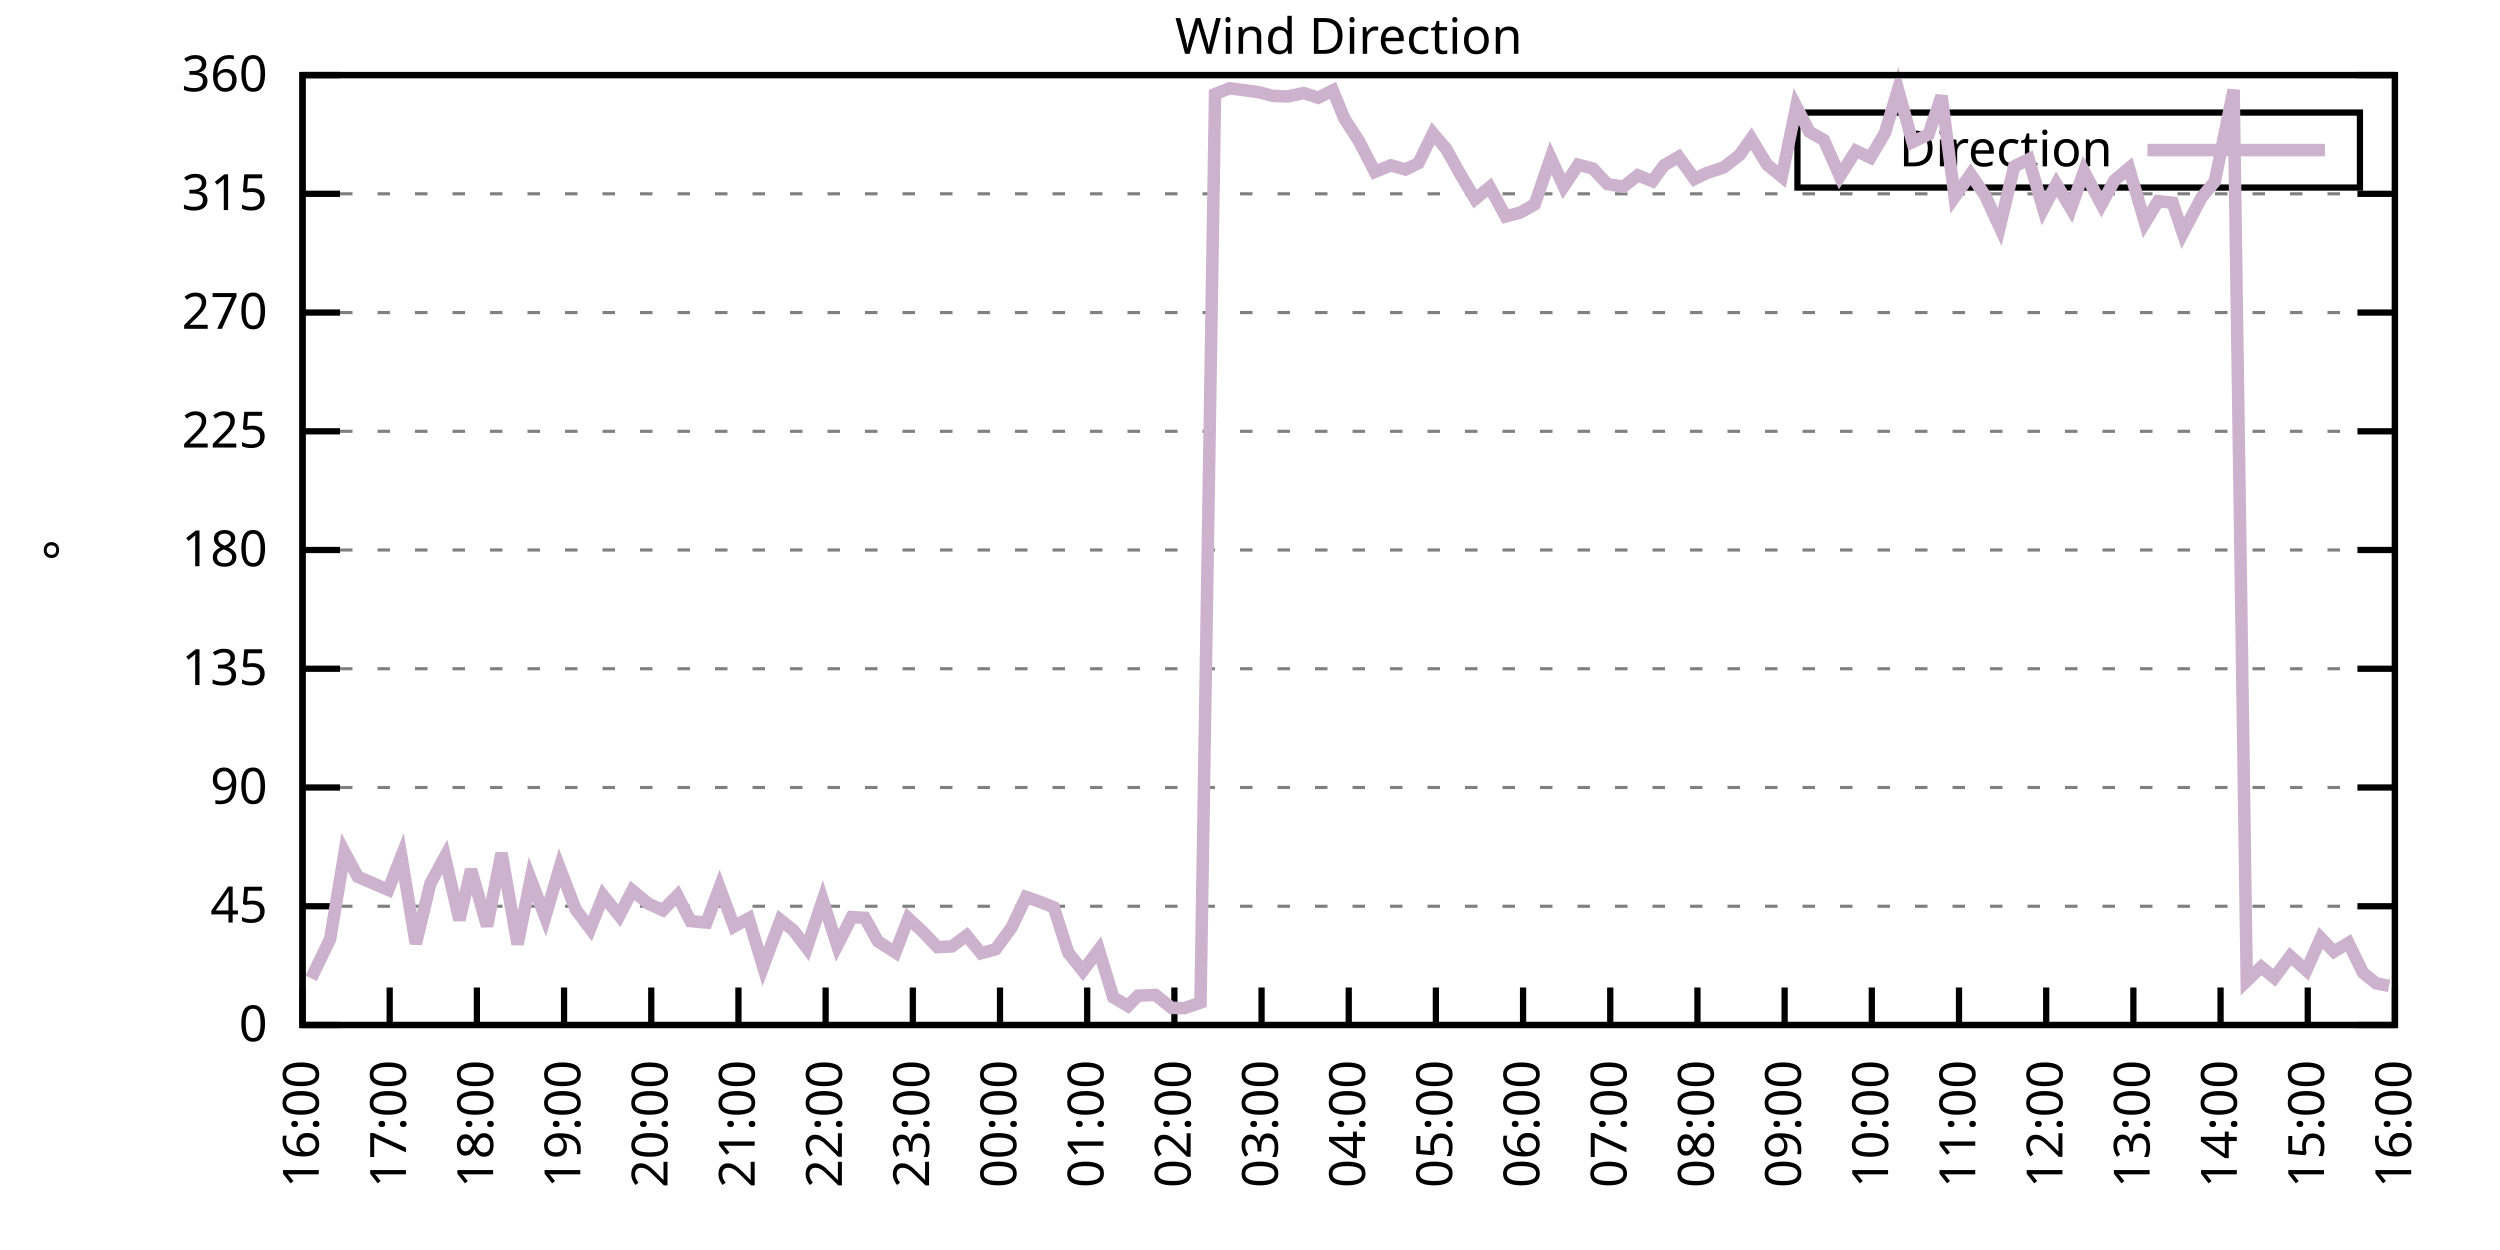
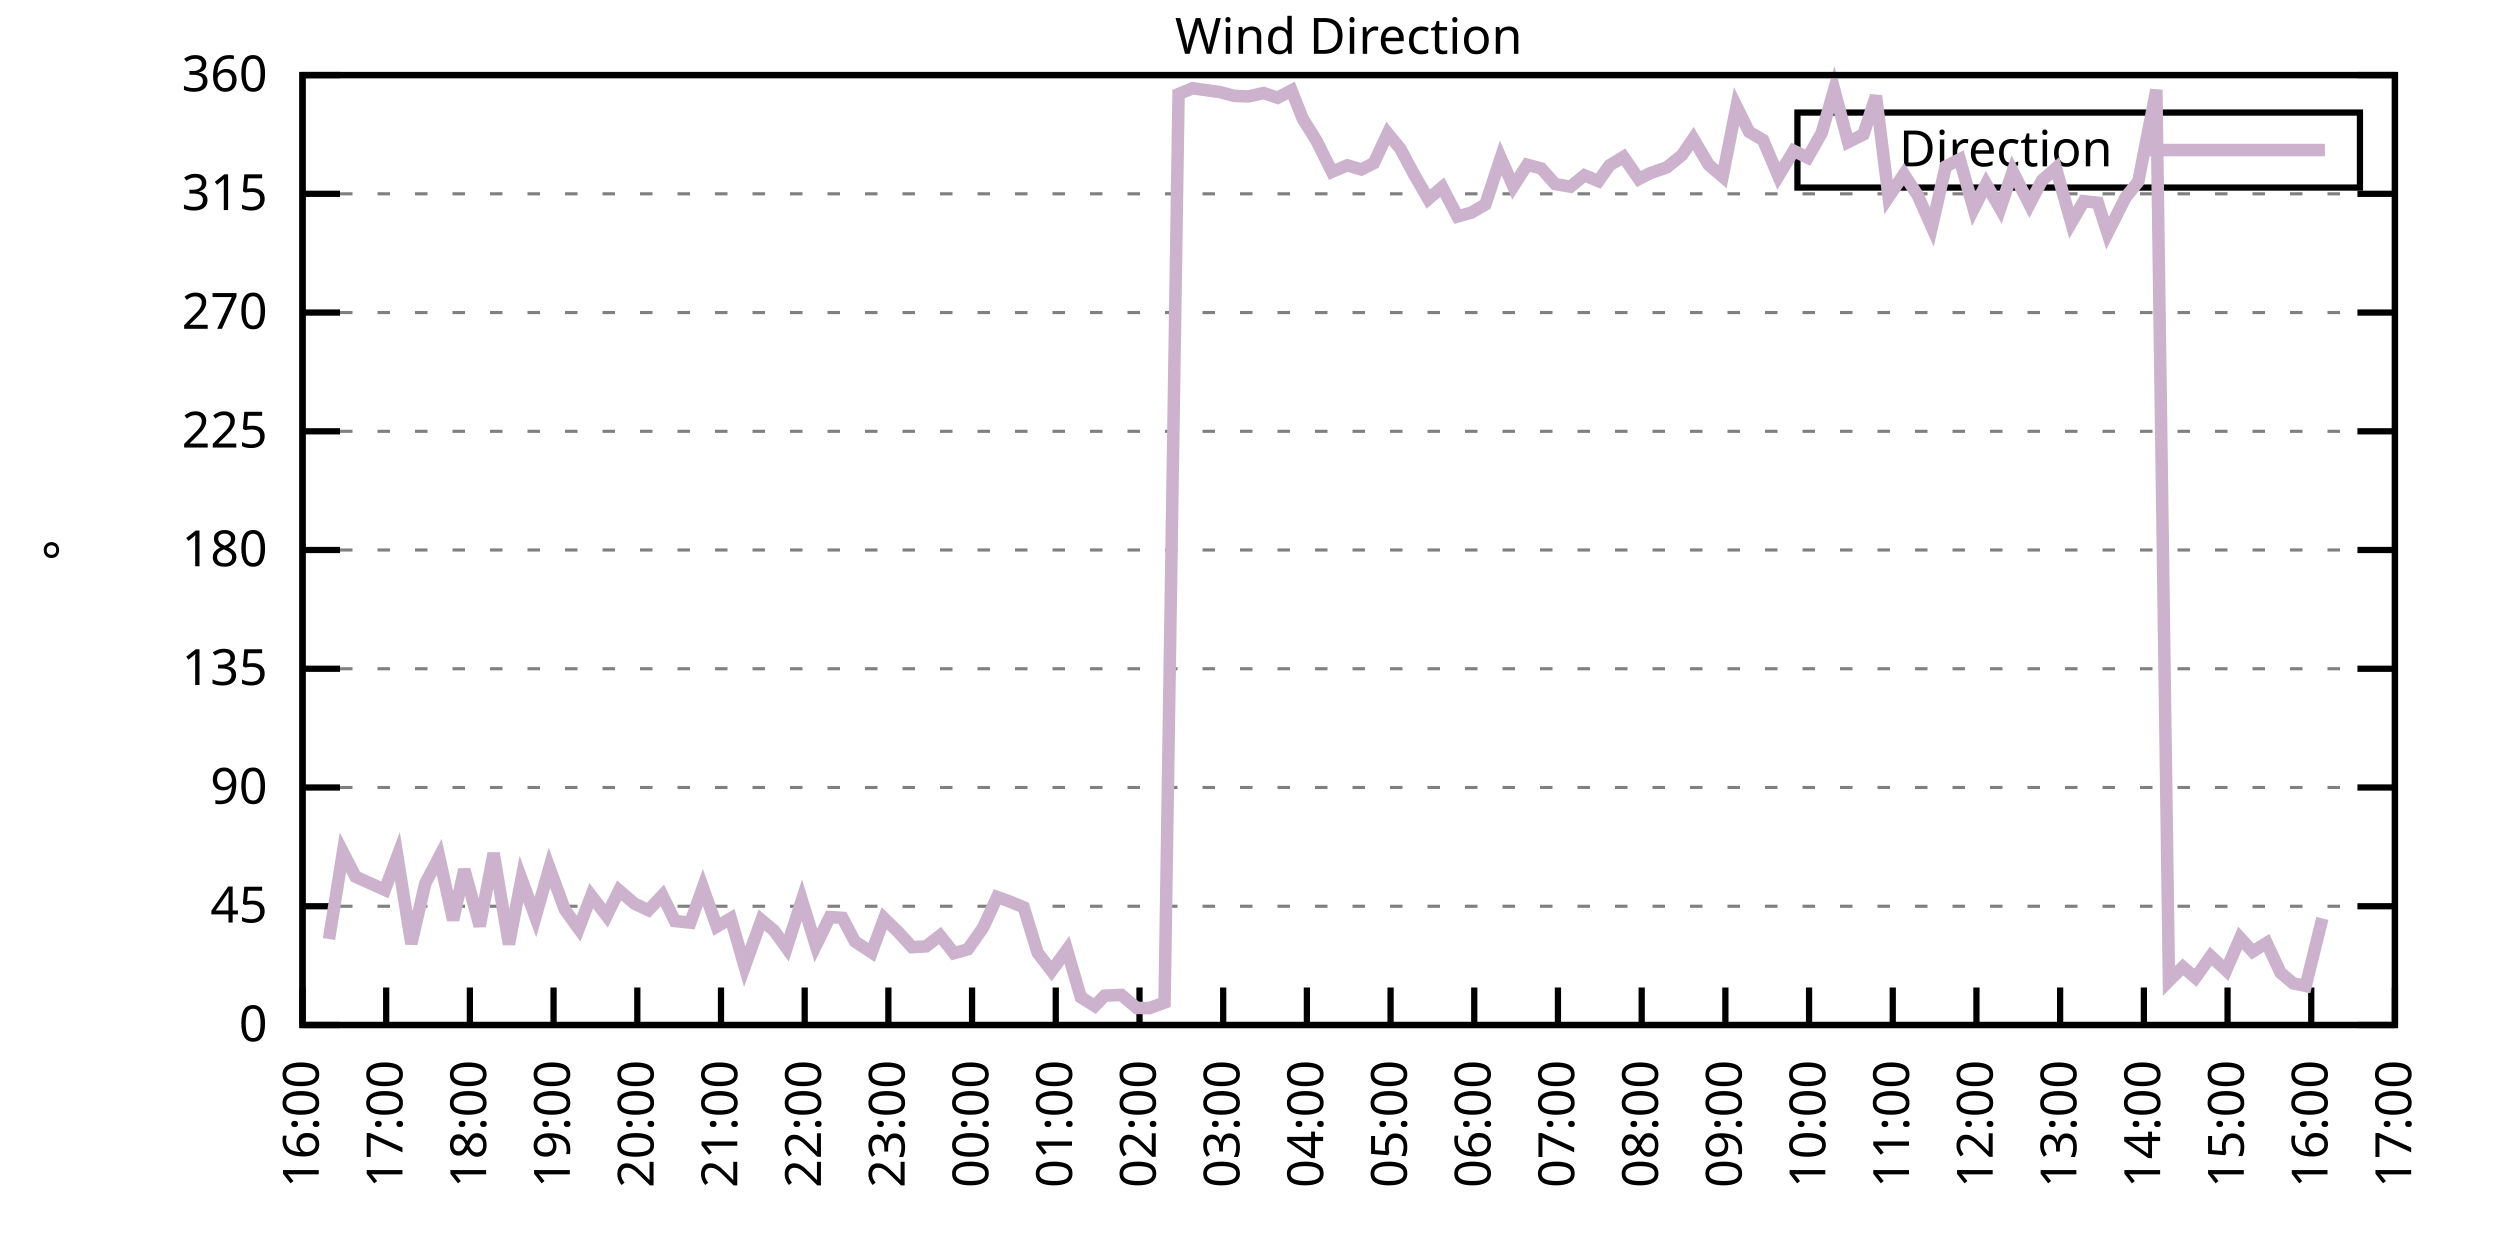
<svg xmlns="http://www.w3.org/2000/svg" xmlns:xlink="http://www.w3.org/1999/xlink" width="400" height="200" viewBox="0 0 400 200">
  <g id="gnuplot_canvas">
    <rect x="0" y="0" width="400" height="200" fill="none" />
    <defs>
      <circle id="gpDot" r="0.5" stroke-width="0.5" stroke="currentColor" />
      <path id="gpPt0" stroke-width="0.333" stroke="currentColor" d="M-1,0 h2 M0,-1 v2" />
      <path id="gpPt1" stroke-width="0.333" stroke="currentColor" d="M-1,-1 L1,1 M1,-1 L-1,1" />
      <path id="gpPt2" stroke-width="0.333" stroke="currentColor" d="M-1,0 L1,0 M0,-1 L0,1 M-1,-1 L1,1 M-1,1 L1,-1" />
      <rect id="gpPt3" stroke-width="0.333" stroke="currentColor" x="-1" y="-1" width="2" height="2" />
      <rect id="gpPt4" stroke-width="0.333" stroke="currentColor" fill="currentColor" x="-1" y="-1" width="2" height="2" />
      <circle id="gpPt5" stroke-width="0.333" stroke="currentColor" cx="0" cy="0" r="1" />
      <use xlink:href="#gpPt5" id="gpPt6" fill="currentColor" stroke="none" />
      <path id="gpPt7" stroke-width="0.333" stroke="currentColor" d="M0,-1.33 L-1.33,0.67 L1.33,0.67 z" />
      <use xlink:href="#gpPt7" id="gpPt8" fill="currentColor" stroke="none" />
      <use xlink:href="#gpPt7" id="gpPt9" stroke="currentColor" transform="rotate(180)" />
      <use xlink:href="#gpPt9" id="gpPt10" fill="currentColor" stroke="none" />
      <use xlink:href="#gpPt3" id="gpPt11" stroke="currentColor" transform="rotate(45)" />
      <use xlink:href="#gpPt11" id="gpPt12" fill="currentColor" stroke="none" />
      <path id="gpPt13" stroke-width="0.333" stroke="currentColor" d="M0,1.330 L1.265,0.411 L0.782,-1.067 L-0.782,-1.076 L-1.265,0.411 z" />
      <use xlink:href="#gpPt13" id="gpPt14" fill="currentColor" stroke="none" />
      <filter id="textbox" filterUnits="objectBoundingBox" x="0" y="0" height="1" width="1">
        <feFlood flood-color="white" flood-opacity="1" result="bgnd" />
        <feComposite in="SourceGraphic" in2="bgnd" operator="atop" />
      </filter>
      <filter id="greybox" filterUnits="objectBoundingBox" x="0" y="0" height="1" width="1">
        <feFlood flood-color="lightgrey" flood-opacity="1" result="grey" />
        <feComposite in="SourceGraphic" in2="grey" operator="atop" />
      </filter>
    </defs>
    <g fill="none" color="white" stroke="currentColor" stroke-width="1.00" stroke-linecap="butt" stroke-linejoin="miter">
</g>
    <g fill="none" color="black" stroke="currentColor" stroke-width="1.00" stroke-linecap="butt" stroke-linejoin="miter">
      <g stroke="none" shape-rendering="crispEdges">
        <polygon fill="rgb(255, 255, 255)" points="48.40,164.00 383.18,164.00 383.18,12.02 48.40,12.02 " />
      </g>
    </g>
    <g fill="none" color="black" stroke="currentColor" stroke-width="1.00" stroke-linecap="butt" stroke-linejoin="miter">
</g>
    <g fill="none" color="black" stroke="black" stroke-width="0.50" stroke-linecap="butt" stroke-linejoin="miter">
</g>
    <g fill="none" color="gray" stroke="currentColor" stroke-width="0.50" stroke-linecap="butt" stroke-linejoin="miter">
      <path stroke="gray" stroke-dasharray="2,4" class="gridline" d="M48.40,164.00 L383.19,164.00  " />
    </g>
    <g fill="none" color="gray" stroke="gray" stroke-width="1.00" stroke-linecap="butt" stroke-linejoin="miter">
</g>
    <g fill="none" color="black" stroke="currentColor" stroke-width="1.00" stroke-linecap="butt" stroke-linejoin="miter">
      <path stroke="black" d="M48.40,164.00 L54.40,164.00 M383.19,164.00 L377.19,164.00  " />
      <g transform="translate(42.80,166.60)" stroke="none" fill="black" font-family="Sans" font-size="8.00" text-anchor="end">
        <text>
          <tspan font-family="Sans"> 0</tspan>
        </text>
      </g>
    </g>
    <g fill="none" color="black" stroke="currentColor" stroke-width="1.00" stroke-linecap="butt" stroke-linejoin="miter">
</g>
    <g fill="none" color="black" stroke="black" stroke-width="0.50" stroke-linecap="butt" stroke-linejoin="miter">
</g>
    <g fill="none" color="gray" stroke="currentColor" stroke-width="0.50" stroke-linecap="butt" stroke-linejoin="miter">
      <path stroke="gray" stroke-dasharray="2,4" class="gridline" d="M48.40,145.00 L383.19,145.00  " />
    </g>
    <g fill="none" color="gray" stroke="gray" stroke-width="1.00" stroke-linecap="butt" stroke-linejoin="miter">
</g>
    <g fill="none" color="black" stroke="currentColor" stroke-width="1.00" stroke-linecap="butt" stroke-linejoin="miter">
      <path stroke="black" d="M48.40,145.00 L54.40,145.00 M383.19,145.00 L377.19,145.00  " />
      <g transform="translate(42.80,147.60)" stroke="none" fill="black" font-family="Sans" font-size="8.00" text-anchor="end">
        <text>
          <tspan font-family="Sans"> 45</tspan>
        </text>
      </g>
    </g>
    <g fill="none" color="black" stroke="currentColor" stroke-width="1.00" stroke-linecap="butt" stroke-linejoin="miter">
</g>
    <g fill="none" color="black" stroke="black" stroke-width="0.50" stroke-linecap="butt" stroke-linejoin="miter">
</g>
    <g fill="none" color="gray" stroke="currentColor" stroke-width="0.50" stroke-linecap="butt" stroke-linejoin="miter">
      <path stroke="gray" stroke-dasharray="2,4" class="gridline" d="M48.40,126.00 L383.19,126.00  " />
    </g>
    <g fill="none" color="gray" stroke="gray" stroke-width="1.00" stroke-linecap="butt" stroke-linejoin="miter">
</g>
    <g fill="none" color="black" stroke="currentColor" stroke-width="1.00" stroke-linecap="butt" stroke-linejoin="miter">
      <path stroke="black" d="M48.40,126.00 L54.40,126.00 M383.19,126.00 L377.19,126.00  " />
      <g transform="translate(42.80,128.60)" stroke="none" fill="black" font-family="Sans" font-size="8.00" text-anchor="end">
        <text>
          <tspan font-family="Sans"> 90</tspan>
        </text>
      </g>
    </g>
    <g fill="none" color="black" stroke="currentColor" stroke-width="1.00" stroke-linecap="butt" stroke-linejoin="miter">
</g>
    <g fill="none" color="black" stroke="black" stroke-width="0.50" stroke-linecap="butt" stroke-linejoin="miter">
</g>
    <g fill="none" color="gray" stroke="currentColor" stroke-width="0.50" stroke-linecap="butt" stroke-linejoin="miter">
      <path stroke="gray" stroke-dasharray="2,4" class="gridline" d="M48.40,107.00 L383.19,107.00  " />
    </g>
    <g fill="none" color="gray" stroke="gray" stroke-width="1.00" stroke-linecap="butt" stroke-linejoin="miter">
</g>
    <g fill="none" color="black" stroke="currentColor" stroke-width="1.00" stroke-linecap="butt" stroke-linejoin="miter">
      <path stroke="black" d="M48.40,107.00 L54.40,107.00 M383.19,107.00 L377.19,107.00  " />
      <g transform="translate(42.80,109.60)" stroke="none" fill="black" font-family="Sans" font-size="8.00" text-anchor="end">
        <text>
          <tspan font-family="Sans"> 135</tspan>
        </text>
      </g>
    </g>
    <g fill="none" color="black" stroke="currentColor" stroke-width="1.00" stroke-linecap="butt" stroke-linejoin="miter">
</g>
    <g fill="none" color="black" stroke="black" stroke-width="0.50" stroke-linecap="butt" stroke-linejoin="miter">
</g>
    <g fill="none" color="gray" stroke="currentColor" stroke-width="0.50" stroke-linecap="butt" stroke-linejoin="miter">
      <path stroke="gray" stroke-dasharray="2,4" class="gridline" d="M48.40,88.00 L383.19,88.00  " />
    </g>
    <g fill="none" color="gray" stroke="gray" stroke-width="1.00" stroke-linecap="butt" stroke-linejoin="miter">
</g>
    <g fill="none" color="black" stroke="currentColor" stroke-width="1.00" stroke-linecap="butt" stroke-linejoin="miter">
      <path stroke="black" d="M48.40,88.00 L54.40,88.00 M383.19,88.00 L377.19,88.00  " />
      <g transform="translate(42.80,90.60)" stroke="none" fill="black" font-family="Sans" font-size="8.00" text-anchor="end">
        <text>
          <tspan font-family="Sans"> 180</tspan>
        </text>
      </g>
    </g>
    <g fill="none" color="black" stroke="currentColor" stroke-width="1.00" stroke-linecap="butt" stroke-linejoin="miter">
</g>
    <g fill="none" color="black" stroke="black" stroke-width="0.50" stroke-linecap="butt" stroke-linejoin="miter">
</g>
    <g fill="none" color="gray" stroke="currentColor" stroke-width="0.50" stroke-linecap="butt" stroke-linejoin="miter">
      <path stroke="gray" stroke-dasharray="2,4" class="gridline" d="M48.40,69.01 L383.19,69.01  " />
    </g>
    <g fill="none" color="gray" stroke="gray" stroke-width="1.00" stroke-linecap="butt" stroke-linejoin="miter">
</g>
    <g fill="none" color="black" stroke="currentColor" stroke-width="1.00" stroke-linecap="butt" stroke-linejoin="miter">
      <path stroke="black" d="M48.40,69.01 L54.40,69.01 M383.19,69.01 L377.19,69.01  " />
      <g transform="translate(42.80,71.61)" stroke="none" fill="black" font-family="Sans" font-size="8.00" text-anchor="end">
        <text>
          <tspan font-family="Sans"> 225</tspan>
        </text>
      </g>
    </g>
    <g fill="none" color="black" stroke="currentColor" stroke-width="1.00" stroke-linecap="butt" stroke-linejoin="miter">
</g>
    <g fill="none" color="black" stroke="black" stroke-width="0.50" stroke-linecap="butt" stroke-linejoin="miter">
</g>
    <g fill="none" color="gray" stroke="currentColor" stroke-width="0.50" stroke-linecap="butt" stroke-linejoin="miter">
      <path stroke="gray" stroke-dasharray="2,4" class="gridline" d="M48.40,50.01 L383.19,50.01  " />
    </g>
    <g fill="none" color="gray" stroke="gray" stroke-width="1.00" stroke-linecap="butt" stroke-linejoin="miter">
</g>
    <g fill="none" color="black" stroke="currentColor" stroke-width="1.00" stroke-linecap="butt" stroke-linejoin="miter">
      <path stroke="black" d="M48.40,50.01 L54.40,50.01 M383.19,50.01 L377.19,50.01  " />
      <g transform="translate(42.80,52.61)" stroke="none" fill="black" font-family="Sans" font-size="8.00" text-anchor="end">
        <text>
          <tspan font-family="Sans"> 270</tspan>
        </text>
      </g>
    </g>
    <g fill="none" color="black" stroke="currentColor" stroke-width="1.00" stroke-linecap="butt" stroke-linejoin="miter">
</g>
    <g fill="none" color="black" stroke="black" stroke-width="0.50" stroke-linecap="butt" stroke-linejoin="miter">
</g>
    <g fill="none" color="gray" stroke="currentColor" stroke-width="0.50" stroke-linecap="butt" stroke-linejoin="miter">
      <path stroke="gray" stroke-dasharray="2,4" class="gridline" d="M48.40,31.01 L383.19,31.01  " />
    </g>
    <g fill="none" color="gray" stroke="gray" stroke-width="1.00" stroke-linecap="butt" stroke-linejoin="miter">
</g>
    <g fill="none" color="black" stroke="currentColor" stroke-width="1.00" stroke-linecap="butt" stroke-linejoin="miter">
      <path stroke="black" d="M48.40,31.01 L54.40,31.01 M383.19,31.01 L377.19,31.01  " />
      <g transform="translate(42.80,33.61)" stroke="none" fill="black" font-family="Sans" font-size="8.00" text-anchor="end">
        <text>
          <tspan font-family="Sans"> 315</tspan>
        </text>
      </g>
    </g>
    <g fill="none" color="black" stroke="currentColor" stroke-width="1.00" stroke-linecap="butt" stroke-linejoin="miter">
</g>
    <g fill="none" color="black" stroke="black" stroke-width="0.50" stroke-linecap="butt" stroke-linejoin="miter">
</g>
    <g fill="none" color="gray" stroke="currentColor" stroke-width="0.50" stroke-linecap="butt" stroke-linejoin="miter">
      <path stroke="gray" stroke-dasharray="2,4" class="gridline" d="M48.40,12.01 L383.19,12.01  " />
    </g>
    <g fill="none" color="gray" stroke="gray" stroke-width="1.00" stroke-linecap="butt" stroke-linejoin="miter">
</g>
    <g fill="none" color="black" stroke="currentColor" stroke-width="1.00" stroke-linecap="butt" stroke-linejoin="miter">
      <path stroke="black" d="M48.40,12.01 L54.40,12.01 M383.19,12.01 L377.19,12.01  " />
      <g transform="translate(42.80,14.61)" stroke="none" fill="black" font-family="Sans" font-size="8.00" text-anchor="end">
        <text>
          <tspan font-family="Sans"> 360</tspan>
        </text>
      </g>
    </g>
    <g fill="none" color="black" stroke="currentColor" stroke-width="1.00" stroke-linecap="butt" stroke-linejoin="miter">
      <path stroke="black" d="M48.40,164.00 L48.40,158.00  " />
      <g transform="translate(51.00,169.60) rotate(270.00)" stroke="none" fill="black" font-family="Sans" font-size="8.00" text-anchor="end">
        <text>
          <tspan font-family="Sans">16:00</tspan>
        </text>
      </g>
    </g>
    <g fill="none" color="black" stroke="currentColor" stroke-width="1.00" stroke-linecap="butt" stroke-linejoin="miter">
-       <path stroke="black" d="M62.35,164.00 L62.35,158.00  " />
-       <g transform="translate(64.95,169.60) rotate(270.00)" stroke="none" fill="black" font-family="Sans" font-size="8.00" text-anchor="end">
+       <path stroke="black" d="M61.79,164.00 L61.79,158.00  " />
+       <g transform="translate(64.39,169.60) rotate(270.00)" stroke="none" fill="black" font-family="Sans" font-size="8.00" text-anchor="end">
        <text>
          <tspan font-family="Sans">17:00</tspan>
        </text>
      </g>
    </g>
    <g fill="none" color="black" stroke="currentColor" stroke-width="1.00" stroke-linecap="butt" stroke-linejoin="miter">
-       <path stroke="black" d="M76.30,164.00 L76.30,158.00  " />
-       <g transform="translate(78.90,169.60) rotate(270.00)" stroke="none" fill="black" font-family="Sans" font-size="8.00" text-anchor="end">
+       <path stroke="black" d="M75.18,164.00 L75.18,158.00  " />
+       <g transform="translate(77.78,169.60) rotate(270.00)" stroke="none" fill="black" font-family="Sans" font-size="8.00" text-anchor="end">
        <text>
          <tspan font-family="Sans">18:00</tspan>
        </text>
      </g>
    </g>
    <g fill="none" color="black" stroke="currentColor" stroke-width="1.00" stroke-linecap="butt" stroke-linejoin="miter">
-       <path stroke="black" d="M90.25,164.00 L90.25,158.00  " />
-       <g transform="translate(92.85,169.60) rotate(270.00)" stroke="none" fill="black" font-family="Sans" font-size="8.00" text-anchor="end">
+       <path stroke="black" d="M88.57,164.00 L88.57,158.00  " />
+       <g transform="translate(91.17,169.60) rotate(270.00)" stroke="none" fill="black" font-family="Sans" font-size="8.00" text-anchor="end">
        <text>
          <tspan font-family="Sans">19:00</tspan>
        </text>
      </g>
    </g>
    <g fill="none" color="black" stroke="currentColor" stroke-width="1.00" stroke-linecap="butt" stroke-linejoin="miter">
-       <path stroke="black" d="M104.20,164.00 L104.20,158.00  " />
-       <g transform="translate(106.80,169.60) rotate(270.00)" stroke="none" fill="black" font-family="Sans" font-size="8.00" text-anchor="end">
+       <path stroke="black" d="M101.97,164.00 L101.97,158.00  " />
+       <g transform="translate(104.57,169.60) rotate(270.00)" stroke="none" fill="black" font-family="Sans" font-size="8.00" text-anchor="end">
        <text>
          <tspan font-family="Sans">20:00</tspan>
        </text>
      </g>
    </g>
    <g fill="none" color="black" stroke="currentColor" stroke-width="1.00" stroke-linecap="butt" stroke-linejoin="miter">
-       <path stroke="black" d="M118.15,164.00 L118.15,158.00  " />
-       <g transform="translate(120.75,169.60) rotate(270.00)" stroke="none" fill="black" font-family="Sans" font-size="8.00" text-anchor="end">
+       <path stroke="black" d="M115.36,164.00 L115.36,158.00  " />
+       <g transform="translate(117.96,169.60) rotate(270.00)" stroke="none" fill="black" font-family="Sans" font-size="8.00" text-anchor="end">
        <text>
          <tspan font-family="Sans">21:00</tspan>
        </text>
      </g>
    </g>
    <g fill="none" color="black" stroke="currentColor" stroke-width="1.00" stroke-linecap="butt" stroke-linejoin="miter">
-       <path stroke="black" d="M132.10,164.00 L132.10,158.00  " />
-       <g transform="translate(134.70,169.60) rotate(270.00)" stroke="none" fill="black" font-family="Sans" font-size="8.00" text-anchor="end">
+       <path stroke="black" d="M128.75,164.00 L128.75,158.00  " />
+       <g transform="translate(131.35,169.60) rotate(270.00)" stroke="none" fill="black" font-family="Sans" font-size="8.00" text-anchor="end">
        <text>
          <tspan font-family="Sans">22:00</tspan>
        </text>
      </g>
    </g>
    <g fill="none" color="black" stroke="currentColor" stroke-width="1.00" stroke-linecap="butt" stroke-linejoin="miter">
-       <path stroke="black" d="M146.05,164.00 L146.05,158.00  " />
-       <g transform="translate(148.65,169.60) rotate(270.00)" stroke="none" fill="black" font-family="Sans" font-size="8.00" text-anchor="end">
+       <path stroke="black" d="M142.14,164.00 L142.14,158.00  " />
+       <g transform="translate(144.74,169.60) rotate(270.00)" stroke="none" fill="black" font-family="Sans" font-size="8.00" text-anchor="end">
        <text>
          <tspan font-family="Sans">23:00</tspan>
        </text>
      </g>
    </g>
    <g fill="none" color="black" stroke="currentColor" stroke-width="1.00" stroke-linecap="butt" stroke-linejoin="miter">
-       <path stroke="black" d="M160.00,164.00 L160.00,158.00  " />
-       <g transform="translate(162.60,169.60) rotate(270.00)" stroke="none" fill="black" font-family="Sans" font-size="8.00" text-anchor="end">
+       <path stroke="black" d="M155.53,164.00 L155.53,158.00  " />
+       <g transform="translate(158.13,169.60) rotate(270.00)" stroke="none" fill="black" font-family="Sans" font-size="8.00" text-anchor="end">
        <text>
          <tspan font-family="Sans">00:00</tspan>
        </text>
      </g>
    </g>
    <g fill="none" color="black" stroke="currentColor" stroke-width="1.00" stroke-linecap="butt" stroke-linejoin="miter">
-       <path stroke="black" d="M173.95,164.00 L173.95,158.00  " />
-       <g transform="translate(176.55,169.60) rotate(270.00)" stroke="none" fill="black" font-family="Sans" font-size="8.00" text-anchor="end">
+       <path stroke="black" d="M168.92,164.00 L168.92,158.00  " />
+       <g transform="translate(171.52,169.60) rotate(270.00)" stroke="none" fill="black" font-family="Sans" font-size="8.00" text-anchor="end">
        <text>
          <tspan font-family="Sans">01:00</tspan>
        </text>
      </g>
    </g>
    <g fill="none" color="black" stroke="currentColor" stroke-width="1.00" stroke-linecap="butt" stroke-linejoin="miter">
-       <path stroke="black" d="M187.90,164.00 L187.90,158.00  " />
-       <g transform="translate(190.50,169.60) rotate(270.00)" stroke="none" fill="black" font-family="Sans" font-size="8.00" text-anchor="end">
+       <path stroke="black" d="M182.32,164.00 L182.32,158.00  " />
+       <g transform="translate(184.92,169.60) rotate(270.00)" stroke="none" fill="black" font-family="Sans" font-size="8.00" text-anchor="end">
        <text>
          <tspan font-family="Sans">02:00</tspan>
        </text>
      </g>
    </g>
    <g fill="none" color="black" stroke="currentColor" stroke-width="1.00" stroke-linecap="butt" stroke-linejoin="miter">
-       <path stroke="black" d="M201.85,164.00 L201.85,158.00  " />
-       <g transform="translate(204.45,169.60) rotate(270.00)" stroke="none" fill="black" font-family="Sans" font-size="8.00" text-anchor="end">
+       <path stroke="black" d="M195.71,164.00 L195.71,158.00  " />
+       <g transform="translate(198.31,169.60) rotate(270.00)" stroke="none" fill="black" font-family="Sans" font-size="8.00" text-anchor="end">
        <text>
          <tspan font-family="Sans">03:00</tspan>
        </text>
      </g>
    </g>
    <g fill="none" color="black" stroke="currentColor" stroke-width="1.00" stroke-linecap="butt" stroke-linejoin="miter">
-       <path stroke="black" d="M215.80,164.00 L215.80,158.00  " />
-       <g transform="translate(218.40,169.60) rotate(270.00)" stroke="none" fill="black" font-family="Sans" font-size="8.00" text-anchor="end">
+       <path stroke="black" d="M209.10,164.00 L209.10,158.00  " />
+       <g transform="translate(211.70,169.60) rotate(270.00)" stroke="none" fill="black" font-family="Sans" font-size="8.00" text-anchor="end">
        <text>
          <tspan font-family="Sans">04:00</tspan>
        </text>
      </g>
    </g>
    <g fill="none" color="black" stroke="currentColor" stroke-width="1.00" stroke-linecap="butt" stroke-linejoin="miter">
-       <path stroke="black" d="M229.74,164.00 L229.74,158.00  " />
-       <g transform="translate(232.34,169.60) rotate(270.00)" stroke="none" fill="black" font-family="Sans" font-size="8.00" text-anchor="end">
+       <path stroke="black" d="M222.49,164.00 L222.49,158.00  " />
+       <g transform="translate(225.09,169.60) rotate(270.00)" stroke="none" fill="black" font-family="Sans" font-size="8.00" text-anchor="end">
        <text>
          <tspan font-family="Sans">05:00</tspan>
        </text>
      </g>
    </g>
    <g fill="none" color="black" stroke="currentColor" stroke-width="1.00" stroke-linecap="butt" stroke-linejoin="miter">
-       <path stroke="black" d="M243.69,164.00 L243.69,158.00  " />
-       <g transform="translate(246.29,169.60) rotate(270.00)" stroke="none" fill="black" font-family="Sans" font-size="8.00" text-anchor="end">
+       <path stroke="black" d="M235.88,164.00 L235.88,158.00  " />
+       <g transform="translate(238.48,169.60) rotate(270.00)" stroke="none" fill="black" font-family="Sans" font-size="8.00" text-anchor="end">
        <text>
          <tspan font-family="Sans">06:00</tspan>
        </text>
      </g>
    </g>
    <g fill="none" color="black" stroke="currentColor" stroke-width="1.00" stroke-linecap="butt" stroke-linejoin="miter">
-       <path stroke="black" d="M257.64,164.00 L257.64,158.00  " />
-       <g transform="translate(260.24,169.60) rotate(270.00)" stroke="none" fill="black" font-family="Sans" font-size="8.00" text-anchor="end">
+       <path stroke="black" d="M249.27,164.00 L249.27,158.00  " />
+       <g transform="translate(251.87,169.60) rotate(270.00)" stroke="none" fill="black" font-family="Sans" font-size="8.00" text-anchor="end">
        <text>
          <tspan font-family="Sans">07:00</tspan>
        </text>
      </g>
    </g>
    <g fill="none" color="black" stroke="currentColor" stroke-width="1.00" stroke-linecap="butt" stroke-linejoin="miter">
-       <path stroke="black" d="M271.59,164.00 L271.59,158.00  " />
-       <g transform="translate(274.19,169.60) rotate(270.00)" stroke="none" fill="black" font-family="Sans" font-size="8.00" text-anchor="end">
+       <path stroke="black" d="M262.67,164.00 L262.67,158.00  " />
+       <g transform="translate(265.27,169.60) rotate(270.00)" stroke="none" fill="black" font-family="Sans" font-size="8.00" text-anchor="end">
        <text>
          <tspan font-family="Sans">08:00</tspan>
        </text>
      </g>
    </g>
    <g fill="none" color="black" stroke="currentColor" stroke-width="1.00" stroke-linecap="butt" stroke-linejoin="miter">
-       <path stroke="black" d="M285.54,164.00 L285.54,158.00  " />
-       <g transform="translate(288.14,169.60) rotate(270.00)" stroke="none" fill="black" font-family="Sans" font-size="8.00" text-anchor="end">
+       <path stroke="black" d="M276.06,164.00 L276.06,158.00  " />
+       <g transform="translate(278.66,169.60) rotate(270.00)" stroke="none" fill="black" font-family="Sans" font-size="8.00" text-anchor="end">
        <text>
          <tspan font-family="Sans">09:00</tspan>
        </text>
      </g>
    </g>
    <g fill="none" color="black" stroke="currentColor" stroke-width="1.00" stroke-linecap="butt" stroke-linejoin="miter">
-       <path stroke="black" d="M299.49,164.00 L299.49,158.00  " />
-       <g transform="translate(302.09,169.60) rotate(270.00)" stroke="none" fill="black" font-family="Sans" font-size="8.00" text-anchor="end">
+       <path stroke="black" d="M289.45,164.00 L289.45,158.00  " />
+       <g transform="translate(292.05,169.60) rotate(270.00)" stroke="none" fill="black" font-family="Sans" font-size="8.00" text-anchor="end">
        <text>
          <tspan font-family="Sans">10:00</tspan>
        </text>
      </g>
    </g>
    <g fill="none" color="black" stroke="currentColor" stroke-width="1.00" stroke-linecap="butt" stroke-linejoin="miter">
-       <path stroke="black" d="M313.44,164.00 L313.44,158.00  " />
-       <g transform="translate(316.04,169.60) rotate(270.00)" stroke="none" fill="black" font-family="Sans" font-size="8.00" text-anchor="end">
+       <path stroke="black" d="M302.84,164.00 L302.84,158.00  " />
+       <g transform="translate(305.44,169.60) rotate(270.00)" stroke="none" fill="black" font-family="Sans" font-size="8.00" text-anchor="end">
        <text>
          <tspan font-family="Sans">11:00</tspan>
        </text>
      </g>
    </g>
    <g fill="none" color="black" stroke="currentColor" stroke-width="1.00" stroke-linecap="butt" stroke-linejoin="miter">
-       <path stroke="black" d="M327.39,164.00 L327.39,158.00  " />
-       <g transform="translate(329.99,169.60) rotate(270.00)" stroke="none" fill="black" font-family="Sans" font-size="8.00" text-anchor="end">
+       <path stroke="black" d="M316.23,164.00 L316.23,158.00  " />
+       <g transform="translate(318.83,169.60) rotate(270.00)" stroke="none" fill="black" font-family="Sans" font-size="8.00" text-anchor="end">
        <text>
          <tspan font-family="Sans">12:00</tspan>
        </text>
      </g>
    </g>
    <g fill="none" color="black" stroke="currentColor" stroke-width="1.00" stroke-linecap="butt" stroke-linejoin="miter">
-       <path stroke="black" d="M341.34,164.00 L341.34,158.00  " />
-       <g transform="translate(343.94,169.60) rotate(270.00)" stroke="none" fill="black" font-family="Sans" font-size="8.00" text-anchor="end">
+       <path stroke="black" d="M329.62,164.00 L329.62,158.00  " />
+       <g transform="translate(332.22,169.60) rotate(270.00)" stroke="none" fill="black" font-family="Sans" font-size="8.00" text-anchor="end">
        <text>
          <tspan font-family="Sans">13:00</tspan>
        </text>
      </g>
    </g>
    <g fill="none" color="black" stroke="currentColor" stroke-width="1.00" stroke-linecap="butt" stroke-linejoin="miter">
-       <path stroke="black" d="M355.29,164.00 L355.29,158.00  " />
-       <g transform="translate(357.89,169.60) rotate(270.00)" stroke="none" fill="black" font-family="Sans" font-size="8.00" text-anchor="end">
+       <path stroke="black" d="M343.02,164.00 L343.02,158.00  " />
+       <g transform="translate(345.62,169.60) rotate(270.00)" stroke="none" fill="black" font-family="Sans" font-size="8.00" text-anchor="end">
        <text>
          <tspan font-family="Sans">14:00</tspan>
        </text>
      </g>
    </g>
    <g fill="none" color="black" stroke="currentColor" stroke-width="1.00" stroke-linecap="butt" stroke-linejoin="miter">
-       <path stroke="black" d="M369.24,164.00 L369.24,158.00  " />
-       <g transform="translate(371.84,169.60) rotate(270.00)" stroke="none" fill="black" font-family="Sans" font-size="8.00" text-anchor="end">
+       <path stroke="black" d="M356.41,164.00 L356.41,158.00  " />
+       <g transform="translate(359.01,169.60) rotate(270.00)" stroke="none" fill="black" font-family="Sans" font-size="8.00" text-anchor="end">
        <text>
          <tspan font-family="Sans">15:00</tspan>
+         </text>
+       </g>
+     </g>
+     <g fill="none" color="black" stroke="currentColor" stroke-width="1.00" stroke-linecap="butt" stroke-linejoin="miter">
+       <path stroke="black" d="M369.80,164.00 L369.80,158.00  " />
+       <g transform="translate(372.40,169.60) rotate(270.00)" stroke="none" fill="black" font-family="Sans" font-size="8.00" text-anchor="end">
+         <text>
+           <tspan font-family="Sans">16:00</tspan>
        </text>
      </g>
    </g>
    <g fill="none" color="black" stroke="currentColor" stroke-width="1.00" stroke-linecap="butt" stroke-linejoin="miter">
      <path stroke="black" d="M383.19,164.00 L383.19,158.00  " />
      <g transform="translate(385.79,169.60) rotate(270.00)" stroke="none" fill="black" font-family="Sans" font-size="8.00" text-anchor="end">
        <text>
-           <tspan font-family="Sans">16:00</tspan>
+           <tspan font-family="Sans">17:00</tspan>
        </text>
      </g>
    </g>
    <g fill="none" color="black" stroke="currentColor" stroke-width="1.00" stroke-linecap="butt" stroke-linejoin="miter">
</g>
    <g fill="none" color="black" stroke="currentColor" stroke-width="1.00" stroke-linecap="butt" stroke-linejoin="miter">
      <path stroke="black" d="M48.40,12.01 L48.40,164.00 L383.19,164.00 L383.19,12.01 L48.40,12.01 Z  " />
    </g>
    <g fill="none" color="black" stroke="currentColor" stroke-width="1.00" stroke-linecap="butt" stroke-linejoin="miter">
</g>
    <g fill="none" color="black" stroke="currentColor" stroke-width="1.00" stroke-linecap="butt" stroke-linejoin="miter">
      <path stroke="black" d="M287.59,30.01 L287.59,18.01 L377.59,18.01 L377.59,30.01 L287.59,30.01 Z  " />
    </g>
    <g id="Wind_direction_plot_1">
      <g fill="none" color="white" stroke="black" stroke-width="2.00" stroke-linecap="butt" stroke-linejoin="miter">
</g>
      <g fill="none" color="black" stroke="currentColor" stroke-width="2.00" stroke-linecap="butt" stroke-linejoin="miter">
        <g transform="translate(337.99,26.61)" stroke="none" fill="black" font-family="Sans" font-size="8.00" text-anchor="end">
          <text>
            <tspan font-family="Sans">Direction</tspan>
          </text>
        </g>
      </g>
      <g fill="none" color="black" stroke="currentColor" stroke-width="2.00" stroke-linecap="butt" stroke-linejoin="miter">
-         <path stroke="rgb(204, 178, 204)" d="M343.59,24.01 L371.99,24.01 M49.79,156.53 L52.82,150.24 L55.14,136.35 L57.23,140.27 L62.12,142.38 L64.21,137.02   L66.53,151.00 L68.86,141.37 L71.18,137.11 L73.51,147.20 L75.37,139.13 L77.93,148.17 L80.25,136.52 L82.81,151.08   L84.90,140.65 L87.23,146.73 L89.55,138.84 L92.11,145.51 L94.43,148.59 L96.53,143.31 L99.08,146.52 L101.18,142.47   L103.73,144.58 L106.06,145.63 L108.38,143.27 L110.48,147.37 L113.03,147.62 L115.13,142.00 L117.45,148.25 L119.78,146.94   L122.10,154.67 L124.89,147.20 L126.98,148.89 L129.08,151.67 L131.63,144.03 L133.96,151.29 L136.28,146.73 L138.37,146.86   L140.47,150.62 L143.26,152.39 L145.35,146.94 L147.67,149.10 L150.00,151.55 L152.32,151.42 L154.65,149.69 L156.97,152.52   L159.30,151.88 L161.86,148.38 L164.18,143.52 L166.27,144.24 L168.60,145.17 L170.92,152.43 L173.25,155.35 L175.81,151.97   L178.13,159.57 L180.46,160.96 L182.08,159.31 L184.87,159.19 L187.43,161.26 L189.52,161.30 L192.08,160.41 L194.41,15.05   L196.73,14.12 L201.38,14.75 L203.71,15.35 L206.03,15.43 L208.59,14.88 L210.91,15.64 L213.24,14.46 L215.10,18.98   L217.42,22.56 L219.98,27.50 L222.54,26.45 L224.86,27.12 L226.95,26.11 L229.28,21.34 L231.37,23.79 L233.70,27.97   L236.02,31.85 L238.35,29.95 L240.90,34.64 L243.23,34.01 L245.55,32.70 L248.11,25.27 L250.20,29.83 L252.53,26.36   L254.85,26.96 L257.18,29.45 L259.74,29.87 L262.06,28.05 L264.39,28.98 L266.25,26.45 L268.57,25.10 L271.13,28.64   L272.99,27.72 L275.78,26.79 L278.34,24.80 L280.20,22.18 L282.75,26.36 L285.08,28.26 L287.40,17.03 L289.50,21.09   L291.82,22.40 L294.38,28.18 L296.94,24.13 L299.26,25.22 L301.58,21.30 L303.68,14.33 L306.00,22.73 L308.56,21.51   L310.65,15.35 L312.74,31.52 L315.30,27.88 L317.63,31.30 L319.95,36.33 L322.28,26.62 L324.60,25.48 L326.93,33.42   L329.02,29.45 L331.34,33.37 L333.44,27.42 L336.23,32.70 L338.32,28.86 L340.64,26.91 L343.20,35.65 L345.29,32.19   L347.62,32.44 L349.25,37.30 L352.27,31.56 L354.36,29.07 L357.38,14.37 L359.48,156.95 L361.80,154.71 L363.89,156.44   L366.45,152.98 L369.01,155.26 L371.33,150.07 L373.43,152.26 L375.75,150.87 L378.08,155.64 L380.17,157.33 L382.26,157.75    " />
+         <path stroke="rgb(204, 178, 204)" d="M343.59,24.01 L371.99,24.01 M52.64,150.24 L54.87,136.35 L56.88,140.27 L61.57,142.38 L63.58,137.02 L65.81,151.00   L68.04,141.37 L70.27,137.11 L72.50,147.20 L74.29,139.13 L76.75,148.17 L78.98,136.52 L81.43,151.08 L83.44,140.65   L85.67,146.73 L87.91,138.84 L90.36,145.51 L92.59,148.59 L94.60,143.31 L97.06,146.52 L99.06,142.47 L101.52,144.58   L103.75,145.63 L105.98,143.27 L107.99,147.37 L110.45,147.62 L112.46,142.00 L114.69,148.25 L116.92,146.94 L119.15,154.67   L121.83,147.20 L123.84,148.89 L125.85,151.67 L128.30,144.03 L130.54,151.29 L132.77,146.73 L134.78,146.86 L136.78,150.62   L139.46,152.39 L141.47,146.94 L143.70,149.10 L145.94,151.55 L148.17,151.42 L150.40,149.69 L152.63,152.52 L154.86,151.88   L157.32,148.38 L159.55,143.52 L161.56,144.24 L163.79,145.17 L166.02,152.43 L168.25,155.35 L170.71,151.97 L172.94,159.57   L175.17,160.96 L176.74,159.31 L179.41,159.19 L181.87,161.26 L183.88,161.30 L186.33,160.41 L188.57,15.05 L190.80,14.12   L195.26,14.75 L197.49,15.35 L199.73,15.43 L202.18,14.88 L204.41,15.64 L206.64,14.46 L208.43,18.98 L210.66,22.56   L213.12,27.50 L215.57,26.45 L217.80,27.12 L219.81,26.11 L222.04,21.34 L224.05,23.79 L226.29,27.97 L228.52,31.85   L230.75,29.95 L233.20,34.64 L235.44,34.01 L237.67,32.70 L240.12,25.27 L242.13,29.83 L244.36,26.36 L246.60,26.96   L248.83,29.45 L251.28,29.87 L253.51,28.05 L255.75,28.98 L257.53,26.45 L259.76,25.10 L262.22,28.64 L264.00,27.72   L266.68,26.79 L269.14,24.80 L270.92,22.18 L273.38,26.36 L275.61,28.26 L277.84,17.03 L279.85,21.09 L282.08,22.40   L284.54,28.18 L286.99,24.13 L289.23,25.22 L291.46,21.30 L293.47,14.33 L295.70,22.73 L298.15,21.51 L300.16,15.35   L302.17,31.52 L304.63,27.88 L306.86,31.30 L309.09,36.33 L311.32,26.62 L313.55,25.48 L315.79,33.42 L317.79,29.45   L320.03,33.37 L322.04,27.42 L324.71,32.70 L326.72,28.86 L328.95,26.91 L331.41,35.65 L333.42,32.19 L335.65,32.44   L337.21,37.30 L340.11,31.56 L342.12,29.07 L345.02,14.37 L347.03,156.95 L349.26,154.71 L351.27,156.44 L353.73,152.98   L356.18,155.26 L358.42,150.07 L360.42,152.26 L362.66,150.87 L364.89,155.64 L366.90,157.33 L368.91,157.75 L371.58,146.94    " />
      </g>
    </g>
    <g fill="none" color="black" stroke="currentColor" stroke-width="2.00" stroke-linecap="butt" stroke-linejoin="miter">
</g>
    <g fill="none" color="black" stroke="black" stroke-width="1.00" stroke-linecap="butt" stroke-linejoin="miter">
</g>
    <g fill="none" color="black" stroke="currentColor" stroke-width="1.00" stroke-linecap="butt" stroke-linejoin="miter">
      <path stroke="black" d="M48.40,12.01 L48.40,164.00 L383.19,164.00 L383.19,12.01 L48.40,12.01 Z  " />
      <g transform="translate(12.80,88.01) rotate(270.00)" stroke="none" fill="black" font-family="Sans" font-size="8.00" text-anchor="middle">
        <text>
          <tspan font-family="Sans">°</tspan>
        </text>
      </g>
    </g>
    <g fill="none" color="black" stroke="currentColor" stroke-width="1.00" stroke-linecap="butt" stroke-linejoin="miter">
</g>
    <g fill="none" color="black" stroke="currentColor" stroke-width="1.00" stroke-linecap="butt" stroke-linejoin="miter">
      <g transform="translate(215.79,8.61)" stroke="none" fill="black" font-family="Sans" font-size="8.00" text-anchor="middle">
        <text>
          <tspan font-family="Sans">Wind Direction</tspan>
        </text>
      </g>
    </g>
    <g fill="none" color="black" stroke="currentColor" stroke-width="1.00" stroke-linecap="butt" stroke-linejoin="miter">
</g>
  </g>
</svg>
